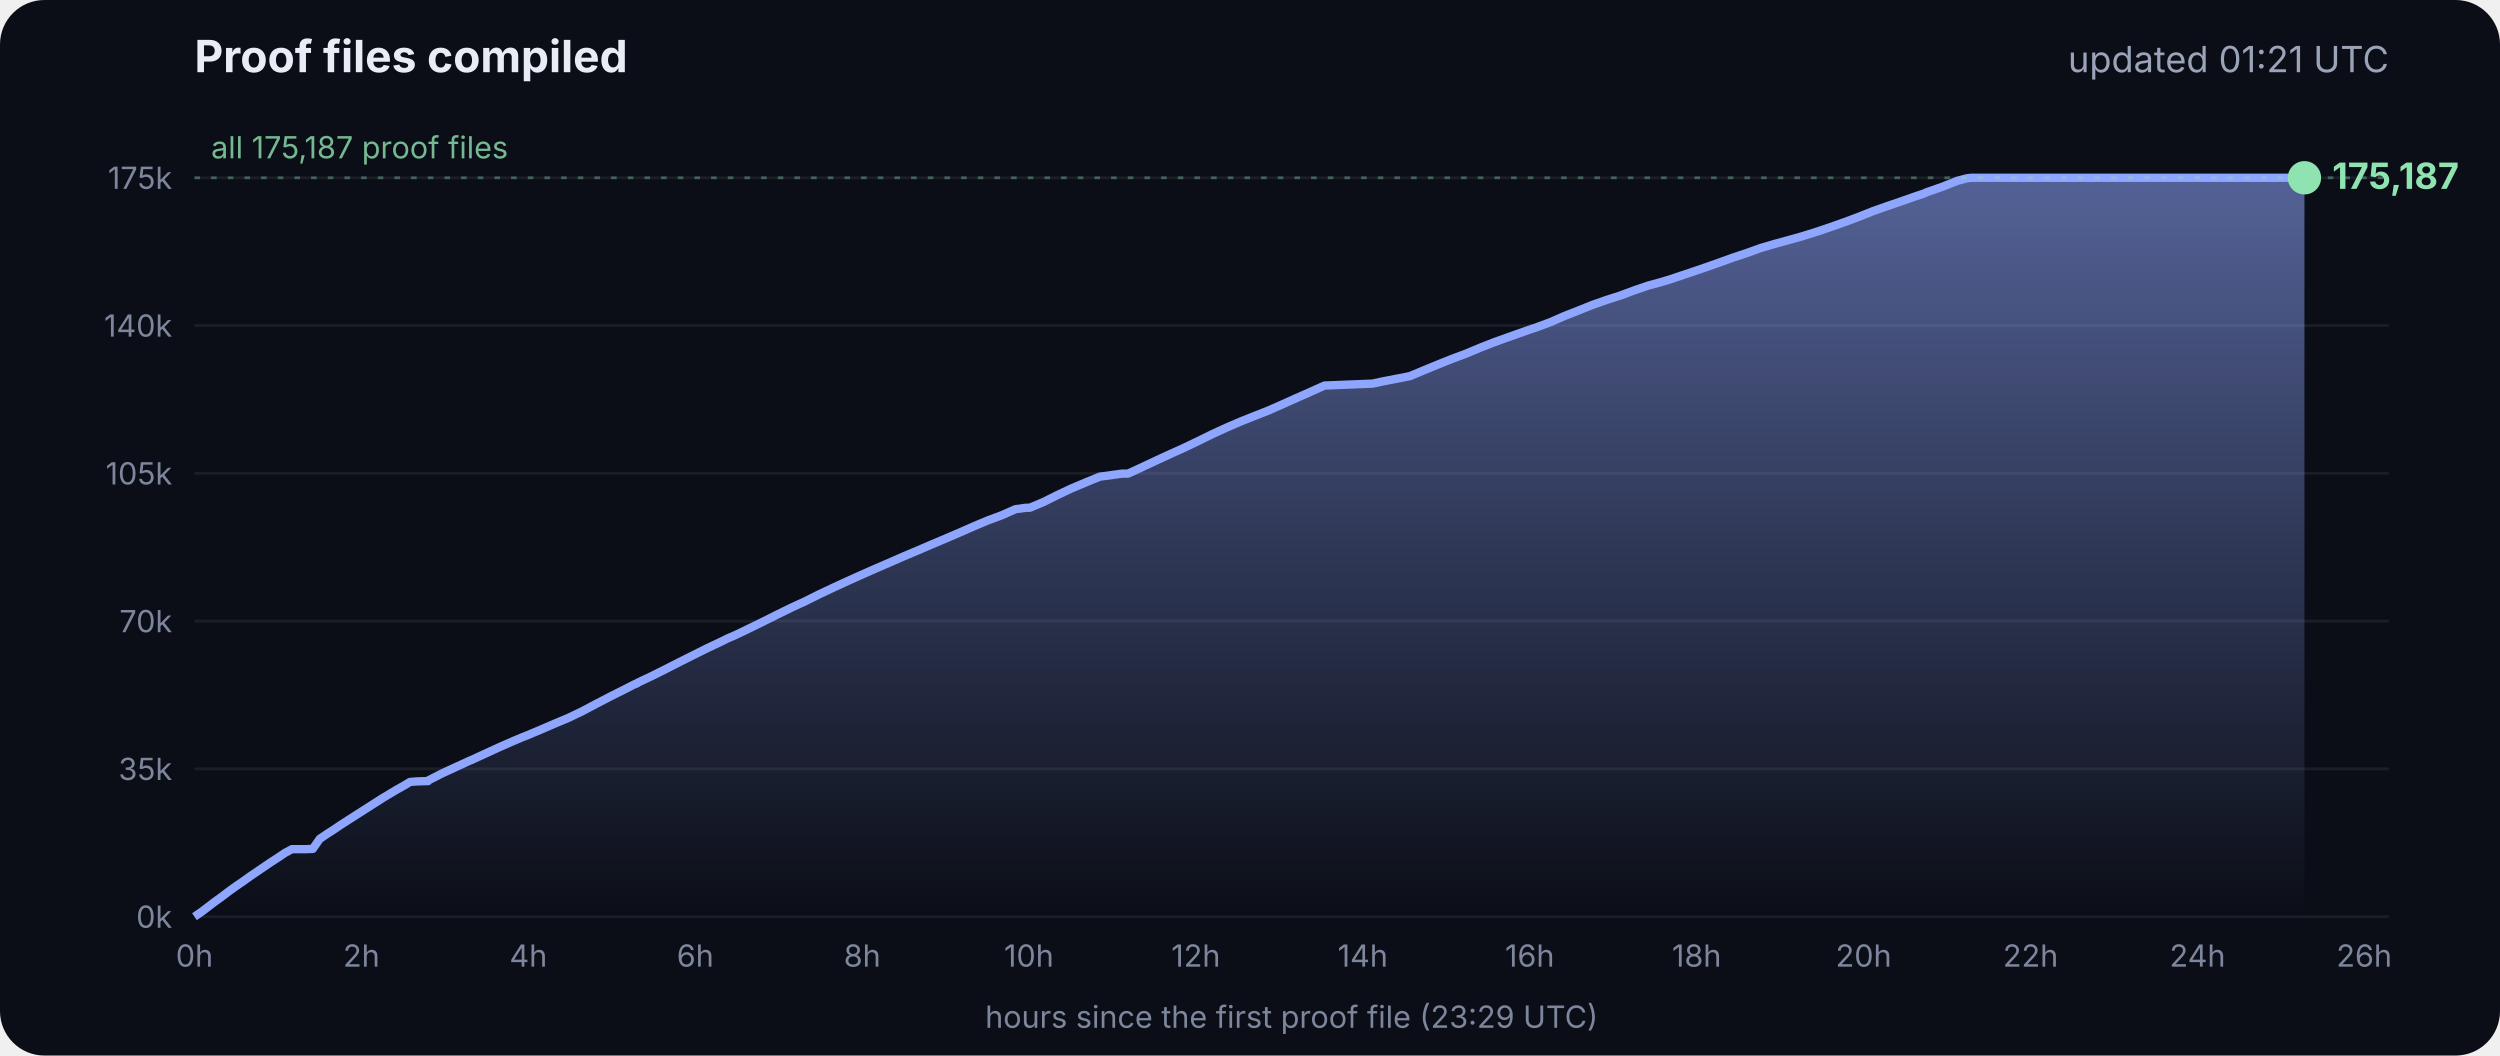
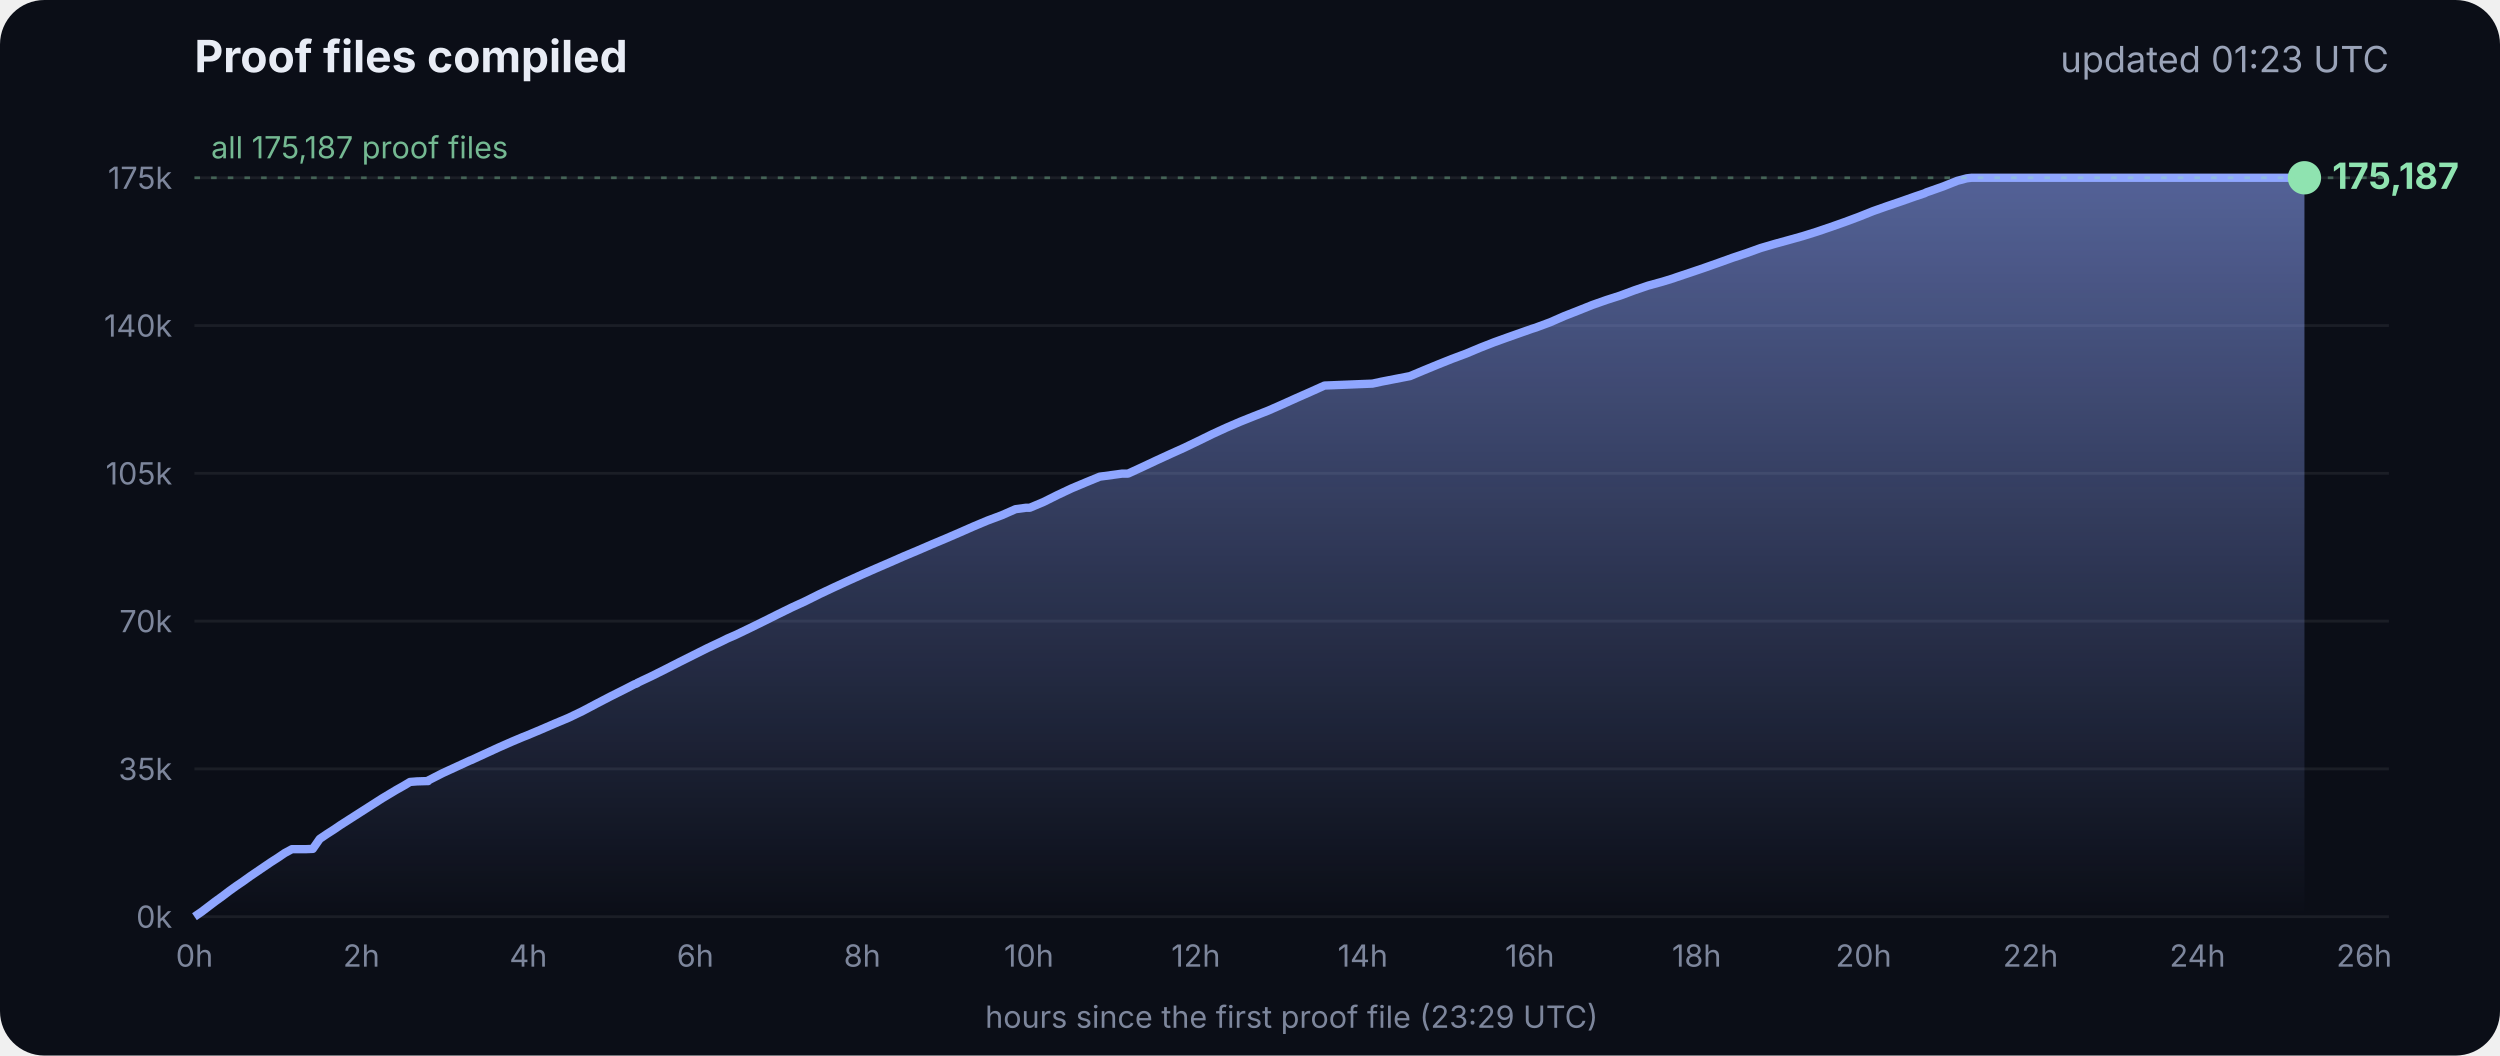
<svg xmlns="http://www.w3.org/2000/svg" viewBox="0 0 900 380" font-family="Inter, -apple-system, Segoe UI, sans-serif">
  <defs>
    <linearGradient id="g" x1="0" y1="0" x2="0" y2="1">
      <stop offset="0" stop-color="#8fa6ff" stop-opacity=".55" />
      <stop offset="1" stop-color="#8fa6ff" stop-opacity="0" />
    </linearGradient>
  </defs>
  <rect width="900" height="380" rx="16" fill="#0b0e17" />
  <text x="70" y="26" fill="#e8ecf5" font-size="16" font-weight="700">Proof files compiled</text>
-   <text x="860" y="26" fill="#9aa3b8" font-size="13" text-anchor="end">updated 01:21 UTC</text>
+   <text x="860" y="26" fill="#9aa3b8" font-size="13" text-anchor="end">updated 01:23 UTC</text>
  <line x1="70" x2="860" y1="330.0" y2="330.0" stroke="#ffffff" stroke-opacity=".07" />
  <text x="62" y="334.0" fill="#7d869c" font-size="11" text-anchor="end">0k</text>
  <line x1="70" x2="860" y1="276.8" y2="276.8" stroke="#ffffff" stroke-opacity=".07" />
  <text x="62" y="280.8" fill="#7d869c" font-size="11" text-anchor="end">35k</text>
  <line x1="70" x2="860" y1="223.6" y2="223.6" stroke="#ffffff" stroke-opacity=".07" />
  <text x="62" y="227.6" fill="#7d869c" font-size="11" text-anchor="end">70k</text>
  <line x1="70" x2="860" y1="170.4" y2="170.4" stroke="#ffffff" stroke-opacity=".07" />
  <text x="62" y="174.4" fill="#7d869c" font-size="11" text-anchor="end">105k</text>
  <line x1="70" x2="860" y1="117.2" y2="117.2" stroke="#ffffff" stroke-opacity=".07" />
  <text x="62" y="121.2" fill="#7d869c" font-size="11" text-anchor="end">140k</text>
  <line x1="70" x2="860" y1="64.0" y2="64.0" stroke="#ffffff" stroke-opacity=".07" />
  <text x="62" y="68.0" fill="#7d869c" font-size="11" text-anchor="end">175k</text>
  <text x="70.0" y="348" fill="#7d869c" font-size="11" text-anchor="middle">0h</text>
  <text x="130.1" y="348" fill="#7d869c" font-size="11" text-anchor="middle">2h</text>
  <text x="190.2" y="348" fill="#7d869c" font-size="11" text-anchor="middle">4h</text>
  <text x="250.3" y="348" fill="#7d869c" font-size="11" text-anchor="middle">6h</text>
  <text x="310.4" y="348" fill="#7d869c" font-size="11" text-anchor="middle">8h</text>
  <text x="370.4" y="348" fill="#7d869c" font-size="11" text-anchor="middle">10h</text>
  <text x="430.5" y="348" fill="#7d869c" font-size="11" text-anchor="middle">12h</text>
  <text x="490.6" y="348" fill="#7d869c" font-size="11" text-anchor="middle">14h</text>
  <text x="550.7" y="348" fill="#7d869c" font-size="11" text-anchor="middle">16h</text>
  <text x="610.8" y="348" fill="#7d869c" font-size="11" text-anchor="middle">18h</text>
  <text x="670.9" y="348" fill="#7d869c" font-size="11" text-anchor="middle">20h</text>
  <text x="731.0" y="348" fill="#7d869c" font-size="11" text-anchor="middle">22h</text>
  <text x="791.1" y="348" fill="#7d869c" font-size="11" text-anchor="middle">24h</text>
  <text x="851.1" y="348" fill="#7d869c" font-size="11" text-anchor="middle">26h</text>
  <polygon points="70.0,330.0 70.0,330.0 72.5,328.3 75.0,326.4 77.5,324.5 80.0,322.7 82.5,320.8 85.0,319.0 87.5,317.3 90.0,315.5 92.5,313.8 95.0,312.1 97.5,310.4 100.0,308.8 102.5,307.1 105.1,305.7 107.6,305.7 110.1,305.7 112.6,305.6 115.1,302.0 117.6,300.3 120.1,298.7 122.6,297.0 125.1,295.4 127.6,293.8 130.1,292.2 132.6,290.6 135.1,289.0 137.6,287.4 140.1,285.9 142.6,284.4 145.1,283.0 147.6,281.5 150.1,281.3 153.5,281.2 153.7,281.2 154.1,281.2 154.3,280.9 159.4,278.3 164.4,276.0 169.4,273.7 169.5,273.7 174.5,271.4 179.5,269.1 184.5,266.9 188.3,265.3 189.6,264.8 194.6,262.7 199.7,260.5 204.7,258.4 209.7,256.0 214.8,253.3 219.8,250.7 224.8,248.2 228.5,246.3 228.9,246.2 229.5,245.9 229.5,245.8 234.6,243.4 239.6,240.9 244.7,238.3 249.7,235.8 254.7,233.3 259.8,230.9 261.8,229.9 264.8,228.6 269.8,226.2 274.9,223.7 279.9,221.2 285.0,218.7 290.0,216.4 295.0,213.9 300.1,211.5 305.1,209.2 310.2,206.9 315.2,204.7 320.3,202.5 325.3,200.3 330.3,198.2 335.4,196.0 340.4,193.9 345.5,191.7 350.5,189.5 355.5,187.4 360.6,185.5 365.6,183.3 369.3,182.8 370.7,182.8 375.7,180.7 380.7,178.2 385.8,175.8 390.8,173.7 395.9,171.6 404.0,170.5 406.1,170.5 411.1,168.2 416.2,165.8 421.2,163.5 426.3,161.2 431.3,158.8 436.4,156.3 441.4,154.0 446.5,151.8 451.5,149.8 456.6,147.8 461.6,145.6 466.7,143.3 471.7,141.1 476.8,138.8 494.1,138.1 497.3,137.4 507.6,135.4 512.6,133.3 517.7,131.2 522.7,129.2 527.8,127.3 532.8,125.2 537.9,123.2 542.9,121.4 548.0,119.6 551.4,118.4 553.0,117.9 553.5,117.7 558.1,116.0 563.1,113.8 568.2,111.8 573.2,109.8 578.3,108.0 583.3,106.4 588.4,104.5 593.4,102.8 598.5,101.4 602.4,100.2 603.5,99.8 608.6,98.1 613.6,96.4 618.7,94.6 623.7,92.8 628.8,91.1 633.8,89.3 635.5,88.8 638.9,87.8 644.0,86.4 649.0,85.0 654.1,83.4 659.1,81.7 664.2,79.9 669.3,78.0 674.3,76.0 679.4,74.2 684.4,72.5 689.5,70.7 692.8,69.6 693.6,69.2 694.5,68.9 699.6,67.1 704.6,65.1 708.0,64.2 708.8,64.1 709.7,64.0 713.4,64.0 715.2,64.0 718.5,64.0 723.5,64.0 728.6,64.0 733.7,64.0 738.7,64.0 743.7,64.0 748.8,64.0 753.9,64.0 758.9,64.0 764.0,64.0 769.0,64.0 774.1,64.0 779.1,64.0 784.2,64.0 789.2,64.0 794.3,64.0 797.0,64.0 798.2,64.0 799.3,64.0 804.4,64.0 809.4,64.0 814.5,64.0 818.9,64.0 819.1,64.0 819.5,64.0 822.0,64.0 824.6,64.0 826.0,64.0 826.0,64.0 826.4,64.0 828.9,64.0 829.2,64.0 829.6,64.0 829.6,330.0" fill="url(#g)" />
  <polyline points="70.0,330.0 72.5,328.3 75.0,326.4 77.5,324.5 80.0,322.7 82.5,320.8 85.0,319.0 87.5,317.3 90.0,315.5 92.5,313.8 95.0,312.1 97.5,310.4 100.0,308.8 102.5,307.1 105.1,305.7 107.6,305.7 110.1,305.7 112.6,305.6 115.1,302.0 117.6,300.3 120.1,298.7 122.6,297.0 125.1,295.4 127.6,293.8 130.1,292.2 132.6,290.6 135.1,289.0 137.6,287.4 140.1,285.9 142.6,284.4 145.1,283.0 147.6,281.5 150.1,281.3 153.5,281.2 153.7,281.2 154.1,281.2 154.3,280.9 159.4,278.3 164.4,276.0 169.4,273.7 169.5,273.7 174.5,271.4 179.5,269.1 184.5,266.9 188.3,265.3 189.6,264.8 194.6,262.7 199.7,260.5 204.7,258.4 209.7,256.0 214.8,253.3 219.8,250.7 224.8,248.2 228.5,246.3 228.9,246.2 229.5,245.9 229.5,245.8 234.6,243.4 239.6,240.9 244.7,238.3 249.7,235.8 254.7,233.3 259.8,230.9 261.8,229.9 264.8,228.6 269.8,226.2 274.9,223.7 279.9,221.2 285.0,218.7 290.0,216.4 295.0,213.9 300.1,211.5 305.1,209.2 310.2,206.9 315.2,204.7 320.3,202.5 325.3,200.3 330.3,198.2 335.4,196.0 340.4,193.9 345.5,191.7 350.5,189.5 355.5,187.4 360.6,185.5 365.6,183.3 369.3,182.8 370.7,182.8 375.7,180.7 380.7,178.2 385.8,175.8 390.8,173.7 395.9,171.6 404.0,170.5 406.1,170.5 411.1,168.2 416.2,165.8 421.2,163.5 426.3,161.2 431.3,158.8 436.4,156.3 441.4,154.0 446.5,151.8 451.5,149.8 456.6,147.8 461.6,145.6 466.7,143.3 471.7,141.1 476.8,138.8 494.1,138.1 497.3,137.4 507.6,135.4 512.6,133.3 517.7,131.2 522.7,129.2 527.8,127.3 532.8,125.2 537.9,123.2 542.9,121.4 548.0,119.6 551.4,118.4 553.0,117.9 553.5,117.7 558.1,116.0 563.1,113.8 568.2,111.8 573.2,109.8 578.3,108.0 583.3,106.4 588.4,104.5 593.4,102.8 598.5,101.4 602.4,100.2 603.5,99.8 608.6,98.1 613.6,96.4 618.7,94.6 623.7,92.8 628.8,91.1 633.8,89.3 635.5,88.8 638.9,87.8 644.0,86.4 649.0,85.0 654.1,83.4 659.1,81.7 664.2,79.9 669.3,78.0 674.3,76.0 679.4,74.2 684.4,72.5 689.5,70.7 692.8,69.6 693.6,69.2 694.5,68.9 699.6,67.1 704.6,65.1 708.0,64.2 708.8,64.1 709.7,64.0 713.4,64.0 715.2,64.0 718.5,64.0 723.5,64.0 728.6,64.0 733.7,64.0 738.7,64.0 743.7,64.0 748.8,64.0 753.9,64.0 758.9,64.0 764.0,64.0 769.0,64.0 774.1,64.0 779.1,64.0 784.2,64.0 789.2,64.0 794.3,64.0 797.0,64.0 798.2,64.0 799.3,64.0 804.4,64.0 809.4,64.0 814.5,64.0 818.9,64.0 819.1,64.0 819.5,64.0 822.0,64.0 824.6,64.0 826.0,64.0 826.0,64.0 826.4,64.0 828.9,64.0 829.2,64.0 829.6,64.0" fill="none" stroke="#8fa6ff" stroke-width="3" stroke-linejoin="round" />
  <circle cx="829.6" cy="64.0" r="6" fill="#8fe3b0" />
  <text x="839.6" y="68.0" fill="#8fe3b0" font-size="13" font-weight="700">175,187</text>
  <line x1="70" x2="860" y1="64.0" y2="64.0" stroke="#8fe3b0" stroke-opacity=".35" stroke-dasharray="2 4" />
  <text x="76" y="57.0" fill="#8fe3b0" fill-opacity=".8" font-size="11">all 175,187 proof files</text>
  <text x="465" y="370" fill="#7d869c" font-size="11" text-anchor="middle">hours since the first proof file (23:29 UTC)</text>
</svg>
